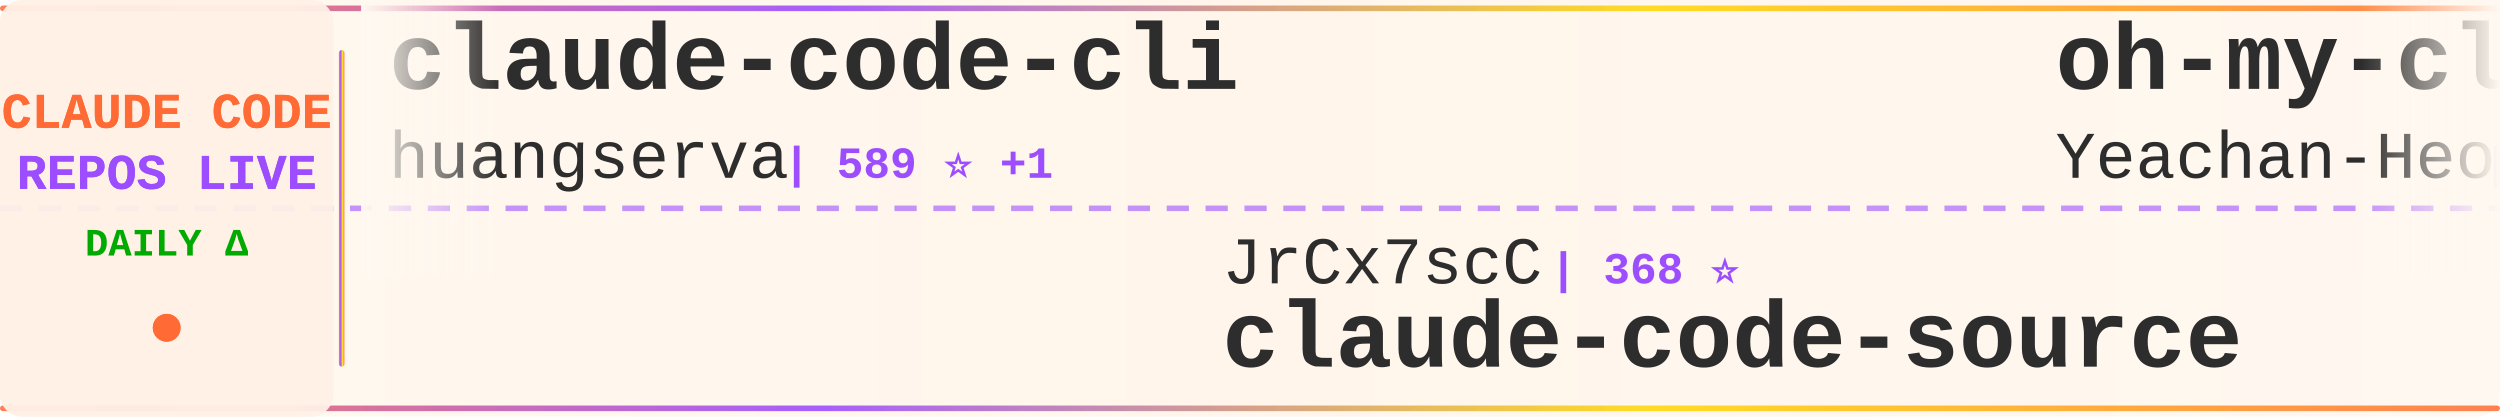
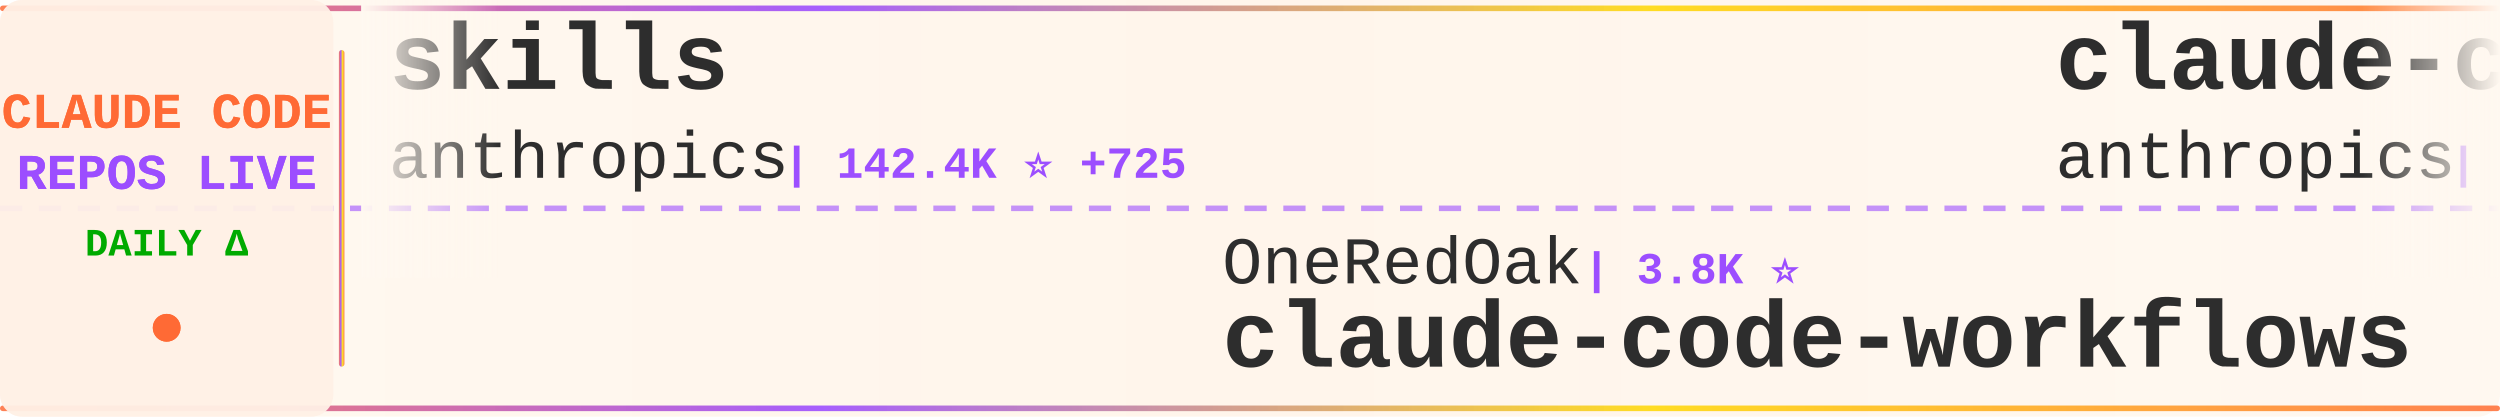
<svg xmlns="http://www.w3.org/2000/svg" width="900" height="150">
  <defs>
    <linearGradient id="tickerBg" x1="0%" y1="0%" x2="100%" y2="0%">
      <stop offset="0%" style="stop-color:#fff8f0;stop-opacity:0.98" />
      <stop offset="50%" style="stop-color:#fff5eb;stop-opacity:1" />
      <stop offset="100%" style="stop-color:#fff8f0;stop-opacity:0.98" />
    </linearGradient>
    <linearGradient id="borderGrad" x1="0%" y1="0%" x2="100%" y2="0%">
      <stop offset="0%" style="stop-color:#FF6B35;stop-opacity:0.85">
        <animate attributeName="stop-opacity" values="0.85;1;0.85" dur="2s" repeatCount="indefinite" />
      </stop>
      <stop offset="33%" style="stop-color:#9C4EFF;stop-opacity:0.9">
        <animate attributeName="stop-opacity" values="0.9;1;0.9" dur="2.2s" repeatCount="indefinite" />
      </stop>
      <stop offset="66%" style="stop-color:#FFD700;stop-opacity:0.85">
        <animate attributeName="stop-opacity" values="0.85;1;0.85" dur="1.8s" repeatCount="indefinite" />
      </stop>
      <stop offset="100%" style="stop-color:#FF6B35;stop-opacity:0.85">
        <animate attributeName="stop-opacity" values="0.85;1;0.85" dur="2s" repeatCount="indefinite" />
      </stop>
    </linearGradient>
    <filter id="textGlow">
      <feGaussianBlur stdDeviation="0.15" result="coloredBlur" />
      <feMerge>
        <feMergeNode in="coloredBlur" />
        <feMergeNode in="SourceGraphic" />
      </feMerge>
    </filter>
    <filter id="metricGlow">
      <feGaussianBlur stdDeviation="0.2" result="coloredBlur" />
      <feMerge>
        <feMergeNode in="coloredBlur" />
        <feMergeNode in="SourceGraphic" />
      </feMerge>
    </filter>
    <linearGradient id="leftFade" x1="0%" y1="0%" x2="100%" y2="0%">
      <stop offset="0%" style="stop-color:#fff8f0;stop-opacity:1" />
      <stop offset="100%" style="stop-color:#fff8f0;stop-opacity:0" />
    </linearGradient>
    <linearGradient id="rightFade" x1="0%" y1="0%" x2="100%" y2="0%">
      <stop offset="0%" style="stop-color:#fff8f0;stop-opacity:0" />
      <stop offset="100%" style="stop-color:#fff8f0;stop-opacity:1" />
    </linearGradient>
  </defs>
  <rect width="900" height="150" fill="url(#tickerBg)" rx="8" />
  <rect x="0" y="2" width="900" height="2" fill="url(#borderGrad)" rx="1" />
  <rect x="0" y="146" width="900" height="2" fill="url(#borderGrad)" rx="1" />
  <line x1="0" y1="75" x2="900" y2="75" stroke="#9C4EFF" stroke-width="2" stroke-dasharray="8 6" opacity="0.6" />
  <rect x="0" y="0" width="120" height="150" fill="#fff0e6" opacity="0.95" rx="8" />
  <text x="60" y="46" font-family="'Courier New', monospace" font-size="18" font-weight="bold" fill="#FF6B35" text-anchor="middle" filter="url(#textGlow)">
    CLAUDE CODE
  </text>
  <text x="60" y="68" font-family="'Courier New', monospace" font-size="18" font-weight="bold" fill="#9C4EFF" text-anchor="middle" filter="url(#textGlow)">
    REPOS LIVE
  </text>
  <text x="60" y="92" font-family="'Courier New', monospace" font-size="14" font-weight="bold" fill="#00aa00" text-anchor="middle">
    DAILY Δ
  </text>
  <circle cx="60" cy="118" r="5" fill="#FF6B35" filter="url(#metricGlow)">
    <animate attributeName="r" values="4;6;4" dur="1.5s" repeatCount="indefinite" />
    <animate attributeName="opacity" values="0.6;1;0.6" dur="1.5s" repeatCount="indefinite" />
  </circle>
  <rect x="122" y="18" width="2" height="114" fill="url(#borderGrad)" rx="1" />
  <clipPath id="tickerClip">
    <rect x="130" y="0" width="770" height="150" />
  </clipPath>
  <g clip-path="url(#tickerClip)">
    <g id="tickerItems">
      <animateTransform attributeName="transform" attributeType="XML" type="translate" from="0 0" to="-3000 0" dur="54s" repeatCount="indefinite" />
      <g transform="translate(0, 0)">
+         <text x="140" y="32" font-family="'Courier New', monospace" font-size="34" font-weight="bold" fill="#2d2d2d">skills</text>
+         <text x="140" y="64" font-family="'Courier New', monospace" font-size="24" font-weight="normal" fill="#2d2d2d" opacity="1.0">anthropics</text>
+         <text x="282" y="64" font-family="'Courier New', monospace" font-size="16" font-weight="bold" fill="#9C4EFF"> | 142.4K ⭐ +725</text>
+       </g>
+       <g transform="translate(300, 0)">
+         <text x="140" y="102" font-family="'Courier New', monospace" font-size="24" font-weight="normal" fill="#2d2d2d" opacity="1.0">OneRedOak</text>
+         <text x="270" y="102" font-family="'Courier New', monospace" font-size="16" font-weight="bold" fill="#9C4EFF"> | 3.8K ⭐</text>
+         <text x="140" y="132" font-family="'Courier New', monospace" font-size="34" font-weight="bold" fill="#2d2d2d">claude-code-workflows</text>
+       </g>
+       <g transform="translate(600, 0)">
+         <text x="140" y="32" font-family="'Courier New', monospace" font-size="34" font-weight="bold" fill="#2d2d2d">claude-code-action</text>
+         <text x="140" y="64" font-family="'Courier New', monospace" font-size="24" font-weight="normal" fill="#2d2d2d" opacity="1.0">anthropics</text>
+         <text x="282" y="64" font-family="'Courier New', monospace" font-size="16" font-weight="bold" fill="#9C4EFF"> | 7.8K ⭐ +23</text>
+       </g>
+       <g transform="translate(900, 0)">
+         <text x="140" y="102" font-family="'Courier New', monospace" font-size="24" font-weight="normal" fill="#2d2d2d" opacity="1.0">Windy3f3f3f3f</text>
+         <text x="318" y="102" font-family="'Courier New', monospace" font-size="16" font-weight="bold" fill="#9C4EFF"> | 1.3K ⭐ +12</text>
+         <text x="140" y="132" font-family="'Courier New', monospace" font-size="34" font-weight="bold" fill="#2d2d2d">claude-code-from-scratch</text>
+       </g>
+       <g transform="translate(1200, 0)">
        <text x="140" y="32" font-family="'Courier New', monospace" font-size="34" font-weight="bold" fill="#2d2d2d">claude-code-cli</text>
        <text x="140" y="64" font-family="'Courier New', monospace" font-size="24" font-weight="normal" fill="#2d2d2d" opacity="1.0">huangserva</text>
-         <text x="282" y="64" font-family="'Courier New', monospace" font-size="16" font-weight="bold" fill="#9C4EFF"> | 589 ⭐ +1</text>
-       </g>
-       <g transform="translate(300, 0)">
-         <text x="140" y="102" font-family="'Courier New', monospace" font-size="24" font-weight="normal" fill="#2d2d2d" opacity="1.0">JrCx7scC</text>
-         <text x="258" y="102" font-family="'Courier New', monospace" font-size="16" font-weight="bold" fill="#9C4EFF"> | 368 ⭐</text>
-         <text x="140" y="132" font-family="'Courier New', monospace" font-size="34" font-weight="bold" fill="#2d2d2d">claude-code-source</text>
-       </g>
-       <g transform="translate(600, 0)">
-         <text x="140" y="32" font-family="'Courier New', monospace" font-size="34" font-weight="bold" fill="#2d2d2d">oh-my-claudecode</text>
-         <text x="140" y="64" font-family="'Courier New', monospace" font-size="24" font-weight="normal" fill="#2d2d2d" opacity="1.0">Yeachan-Heo</text>
-         <text x="294" y="64" font-family="'Courier New', monospace" font-size="16" font-weight="bold" fill="#9C4EFF"> | 35.1K ⭐ +151</text>
-       </g>
-       <g transform="translate(900, 0)">
-         <text x="140" y="102" font-family="'Courier New', monospace" font-size="24" font-weight="normal" fill="#2d2d2d" opacity="1.0">Chachamaru127</text>
-         <text x="318" y="102" font-family="'Courier New', monospace" font-size="16" font-weight="bold" fill="#9C4EFF"> | 2.0K ⭐ +252</text>
-         <text x="140" y="132" font-family="'Courier New', monospace" font-size="34" font-weight="bold" fill="#2d2d2d">claude-code-harness</text>
-       </g>
-       <g transform="translate(1200, 0)">
-         <text x="140" y="32" font-family="'Courier New', monospace" font-size="34" font-weight="bold" fill="#2d2d2d">claude-howto</text>
-         <text x="140" y="64" font-family="'Courier New', monospace" font-size="24" font-weight="normal" fill="#2d2d2d" opacity="1.0">luongnv89</text>
-         <text x="270" y="64" font-family="'Courier New', monospace" font-size="16" font-weight="bold" fill="#9C4EFF"> | 34.4K ⭐ +100</text>
+         <text x="282" y="64" font-family="'Courier New', monospace" font-size="16" font-weight="bold" fill="#9C4EFF"> | 589 ⭐</text>
      </g>
      <g transform="translate(1500, 0)">
-         <text x="140" y="102" font-family="'Courier New', monospace" font-size="24" font-weight="normal" fill="#2d2d2d" opacity="1.0">wshobson</text>
-         <text x="258" y="102" font-family="'Courier New', monospace" font-size="16" font-weight="bold" fill="#9C4EFF"> | 36.1K ⭐ +51</text>
-         <text x="140" y="132" font-family="'Courier New', monospace" font-size="34" font-weight="bold" fill="#2d2d2d">agents</text>
+         <text x="140" y="102" font-family="'Courier New', monospace" font-size="24" font-weight="normal" fill="#2d2d2d" opacity="1.0">777genius</text>
+         <text x="270" y="102" font-family="'Courier New', monospace" font-size="16" font-weight="bold" fill="#9C4EFF"> | 913 ⭐</text>
+         <text x="140" y="132" font-family="'Courier New', monospace" font-size="34" font-weight="bold" fill="#2d2d2d">claude-code-source-code</text>
      </g>
      <g transform="translate(1800, 0)">
-         <text x="140" y="32" font-family="'Courier New', monospace" font-size="34" font-weight="bold" fill="#2d2d2d">claude-code-sub-agents</text>
-         <text x="140" y="64" font-family="'Courier New', monospace" font-size="24" font-weight="normal" fill="#2d2d2d" opacity="1.0">lst97</text>
-         <text x="222" y="64" font-family="'Courier New', monospace" font-size="16" font-weight="bold" fill="#9C4EFF"> | 1.6K ⭐ +1</text>
+         <text x="140" y="32" font-family="'Courier New', monospace" font-size="34" font-weight="bold" fill="#2d2d2d">claude-code-showcase</text>
+         <text x="140" y="64" font-family="'Courier New', monospace" font-size="24" font-weight="normal" fill="#2d2d2d" opacity="1.0">ChrisWiles</text>
+         <text x="282" y="64" font-family="'Courier New', monospace" font-size="16" font-weight="bold" fill="#9C4EFF"> | 5.9K ⭐ +6</text>
      </g>
      <g transform="translate(2100, 0)">
-         <text x="140" y="102" font-family="'Courier New', monospace" font-size="24" font-weight="normal" fill="#2d2d2d" opacity="1.0">Piebald-AI</text>
-         <text x="282" y="102" font-family="'Courier New', monospace" font-size="16" font-weight="bold" fill="#9C4EFF"> | 10.6K ⭐ +30</text>
-         <text x="140" y="132" font-family="'Courier New', monospace" font-size="34" font-weight="bold" fill="#2d2d2d">claude-code-system-promp...</text>
+         <text x="140" y="102" font-family="'Courier New', monospace" font-size="24" font-weight="normal" fill="#2d2d2d" opacity="1.0">ChinaSiro</text>
+         <text x="270" y="102" font-family="'Courier New', monospace" font-size="16" font-weight="bold" fill="#9C4EFF"> | 9.3K ⭐ +10</text>
+         <text x="140" y="132" font-family="'Courier New', monospace" font-size="34" font-weight="bold" fill="#2d2d2d">claude-code-sourcemap</text>
      </g>
      <g transform="translate(2400, 0)">
-         <text x="140" y="32" font-family="'Courier New', monospace" font-size="34" font-weight="bold" fill="#2d2d2d">my-claude-code-setup</text>
-         <text x="140" y="64" font-family="'Courier New', monospace" font-size="24" font-weight="normal" fill="#2d2d2d" opacity="1.0">centminmod</text>
-         <text x="282" y="64" font-family="'Courier New', monospace" font-size="16" font-weight="bold" fill="#9C4EFF"> | 2.4K ⭐ +4</text>
+         <text x="140" y="32" font-family="'Courier New', monospace" font-size="34" font-weight="bold" fill="#2d2d2d">claude-code-ultimate-gui...</text>
+         <text x="140" y="64" font-family="'Courier New', monospace" font-size="24" font-weight="normal" fill="#2d2d2d" opacity="1.0">FlorianBruniaux</text>
+         <text x="342" y="64" font-family="'Courier New', monospace" font-size="16" font-weight="bold" fill="#9C4EFF"> | 4.5K ⭐ +14</text>
      </g>
      <g transform="translate(2700, 0)">
-         <text x="140" y="102" font-family="'Courier New', monospace" font-size="24" font-weight="normal" fill="#2d2d2d" opacity="1.0">kodu-ai</text>
-         <text x="246" y="102" font-family="'Courier New', monospace" font-size="16" font-weight="bold" fill="#9C4EFF"> | 5.3K ⭐</text>
-         <text x="140" y="132" font-family="'Courier New', monospace" font-size="34" font-weight="bold" fill="#2d2d2d">claude-coder</text>
+         <text x="140" y="102" font-family="'Courier New', monospace" font-size="24" font-weight="normal" fill="#2d2d2d" opacity="1.0">edmund-io</text>
+         <text x="270" y="102" font-family="'Courier New', monospace" font-size="16" font-weight="bold" fill="#9C4EFF"> | 1.4K ⭐ +2</text>
+         <text x="140" y="132" font-family="'Courier New', monospace" font-size="34" font-weight="bold" fill="#2d2d2d">edmunds-claude-code</text>
      </g>
      <g transform="translate(3000, 0)">
-         <text x="140" y="32" font-family="'Courier New', monospace" font-size="34" font-weight="bold" fill="#2d2d2d">claude-code-cli</text>
-         <text x="140" y="64" font-family="'Courier New', monospace" font-size="24" font-weight="normal" fill="#2d2d2d" opacity="1.0">huangserva</text>
-         <text x="282" y="64" font-family="'Courier New', monospace" font-size="16" font-weight="bold" fill="#9C4EFF"> | 589 ⭐ +1</text>
+         <text x="140" y="32" font-family="'Courier New', monospace" font-size="34" font-weight="bold" fill="#2d2d2d">skills</text>
+         <text x="140" y="64" font-family="'Courier New', monospace" font-size="24" font-weight="normal" fill="#2d2d2d" opacity="1.0">anthropics</text>
+         <text x="282" y="64" font-family="'Courier New', monospace" font-size="16" font-weight="bold" fill="#9C4EFF"> | 142.4K ⭐ +725</text>
      </g>
      <g transform="translate(3300, 0)">
-         <text x="140" y="102" font-family="'Courier New', monospace" font-size="24" font-weight="normal" fill="#2d2d2d" opacity="1.0">JrCx7scC</text>
-         <text x="258" y="102" font-family="'Courier New', monospace" font-size="16" font-weight="bold" fill="#9C4EFF"> | 368 ⭐</text>
-         <text x="140" y="132" font-family="'Courier New', monospace" font-size="34" font-weight="bold" fill="#2d2d2d">claude-code-source</text>
+         <text x="140" y="102" font-family="'Courier New', monospace" font-size="24" font-weight="normal" fill="#2d2d2d" opacity="1.0">OneRedOak</text>
+         <text x="270" y="102" font-family="'Courier New', monospace" font-size="16" font-weight="bold" fill="#9C4EFF"> | 3.8K ⭐</text>
+         <text x="140" y="132" font-family="'Courier New', monospace" font-size="34" font-weight="bold" fill="#2d2d2d">claude-code-workflows</text>
      </g>
      <g transform="translate(3600, 0)">
-         <text x="140" y="32" font-family="'Courier New', monospace" font-size="34" font-weight="bold" fill="#2d2d2d">oh-my-claudecode</text>
-         <text x="140" y="64" font-family="'Courier New', monospace" font-size="24" font-weight="normal" fill="#2d2d2d" opacity="1.0">Yeachan-Heo</text>
-         <text x="294" y="64" font-family="'Courier New', monospace" font-size="16" font-weight="bold" fill="#9C4EFF"> | 35.1K ⭐ +151</text>
+         <text x="140" y="32" font-family="'Courier New', monospace" font-size="34" font-weight="bold" fill="#2d2d2d">claude-code-action</text>
+         <text x="140" y="64" font-family="'Courier New', monospace" font-size="24" font-weight="normal" fill="#2d2d2d" opacity="1.0">anthropics</text>
+         <text x="282" y="64" font-family="'Courier New', monospace" font-size="16" font-weight="bold" fill="#9C4EFF"> | 7.8K ⭐ +23</text>
      </g>
      <g transform="translate(3900, 0)">
-         <text x="140" y="102" font-family="'Courier New', monospace" font-size="24" font-weight="normal" fill="#2d2d2d" opacity="1.0">Chachamaru127</text>
-         <text x="318" y="102" font-family="'Courier New', monospace" font-size="16" font-weight="bold" fill="#9C4EFF"> | 2.0K ⭐ +252</text>
-         <text x="140" y="132" font-family="'Courier New', monospace" font-size="34" font-weight="bold" fill="#2d2d2d">claude-code-harness</text>
+         <text x="140" y="102" font-family="'Courier New', monospace" font-size="24" font-weight="normal" fill="#2d2d2d" opacity="1.0">Windy3f3f3f3f</text>
+         <text x="318" y="102" font-family="'Courier New', monospace" font-size="16" font-weight="bold" fill="#9C4EFF"> | 1.3K ⭐ +12</text>
+         <text x="140" y="132" font-family="'Courier New', monospace" font-size="34" font-weight="bold" fill="#2d2d2d">claude-code-from-scratch</text>
      </g>
    </g>
  </g>
  <rect x="130" y="0" width="50" height="100" fill="url(#leftFade)" />
  <rect x="850" y="0" width="50" height="100" fill="url(#rightFade)" />
</svg>
